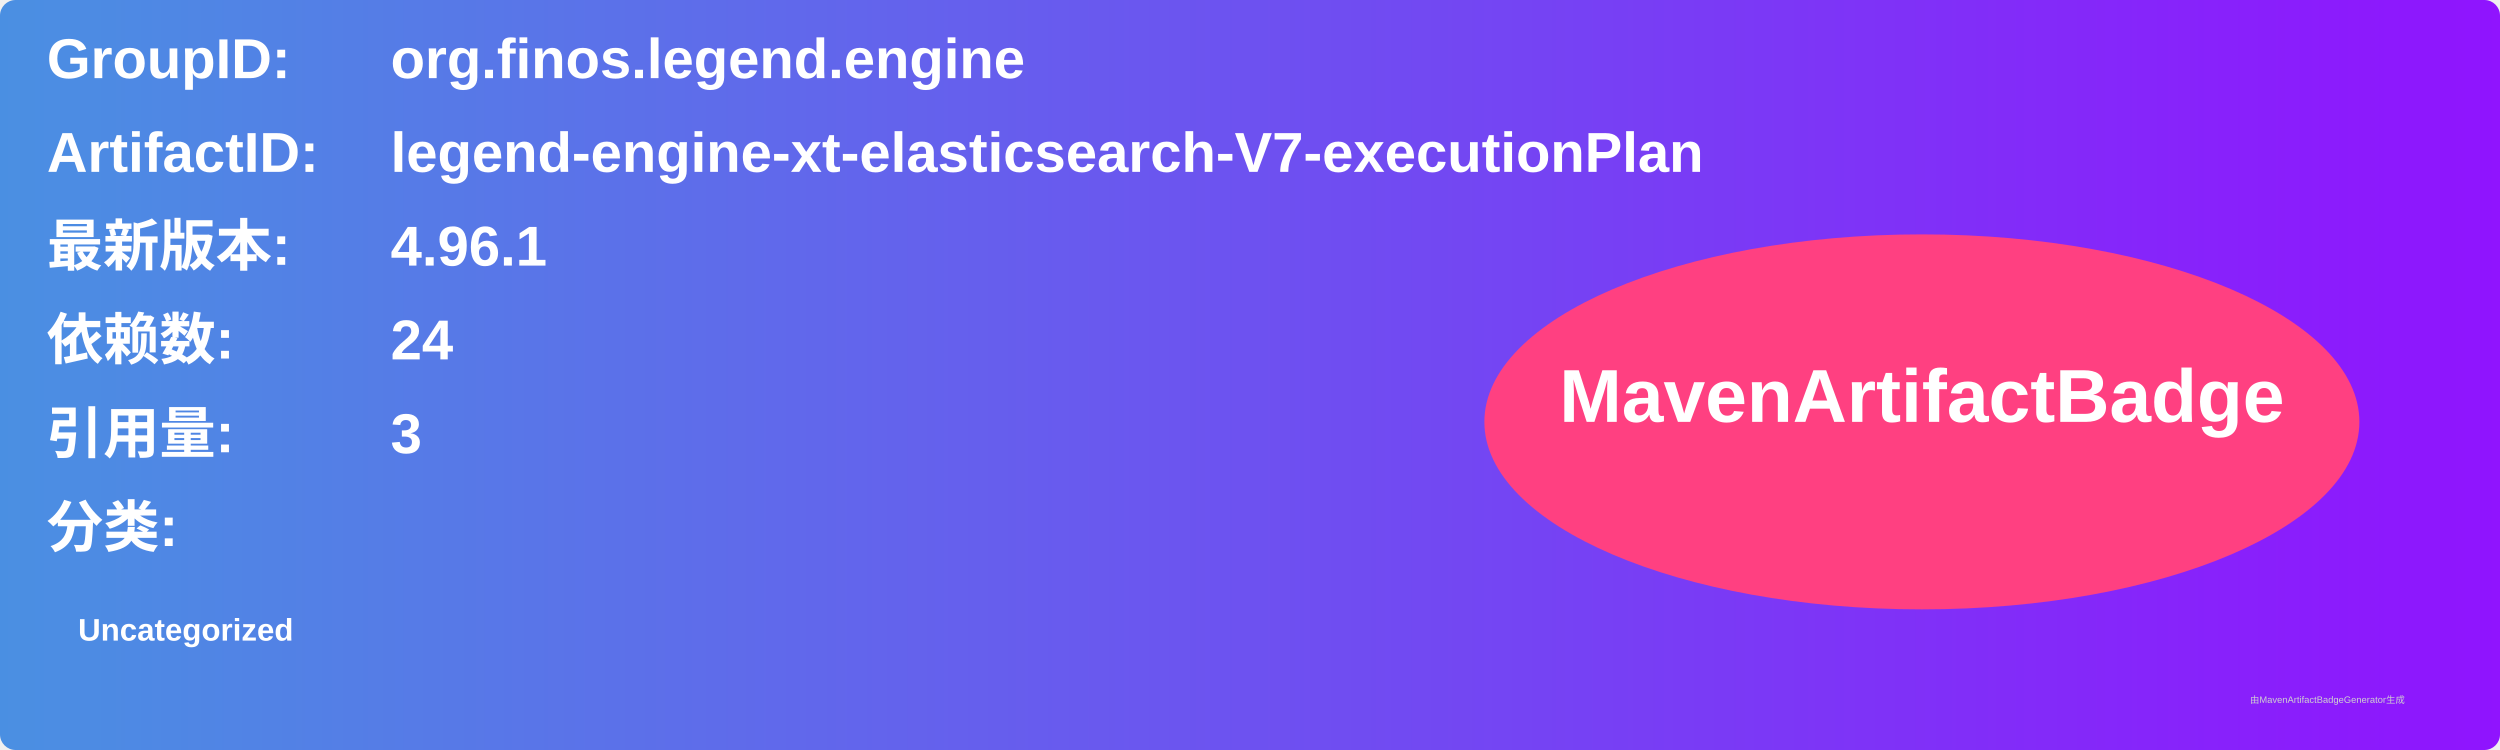
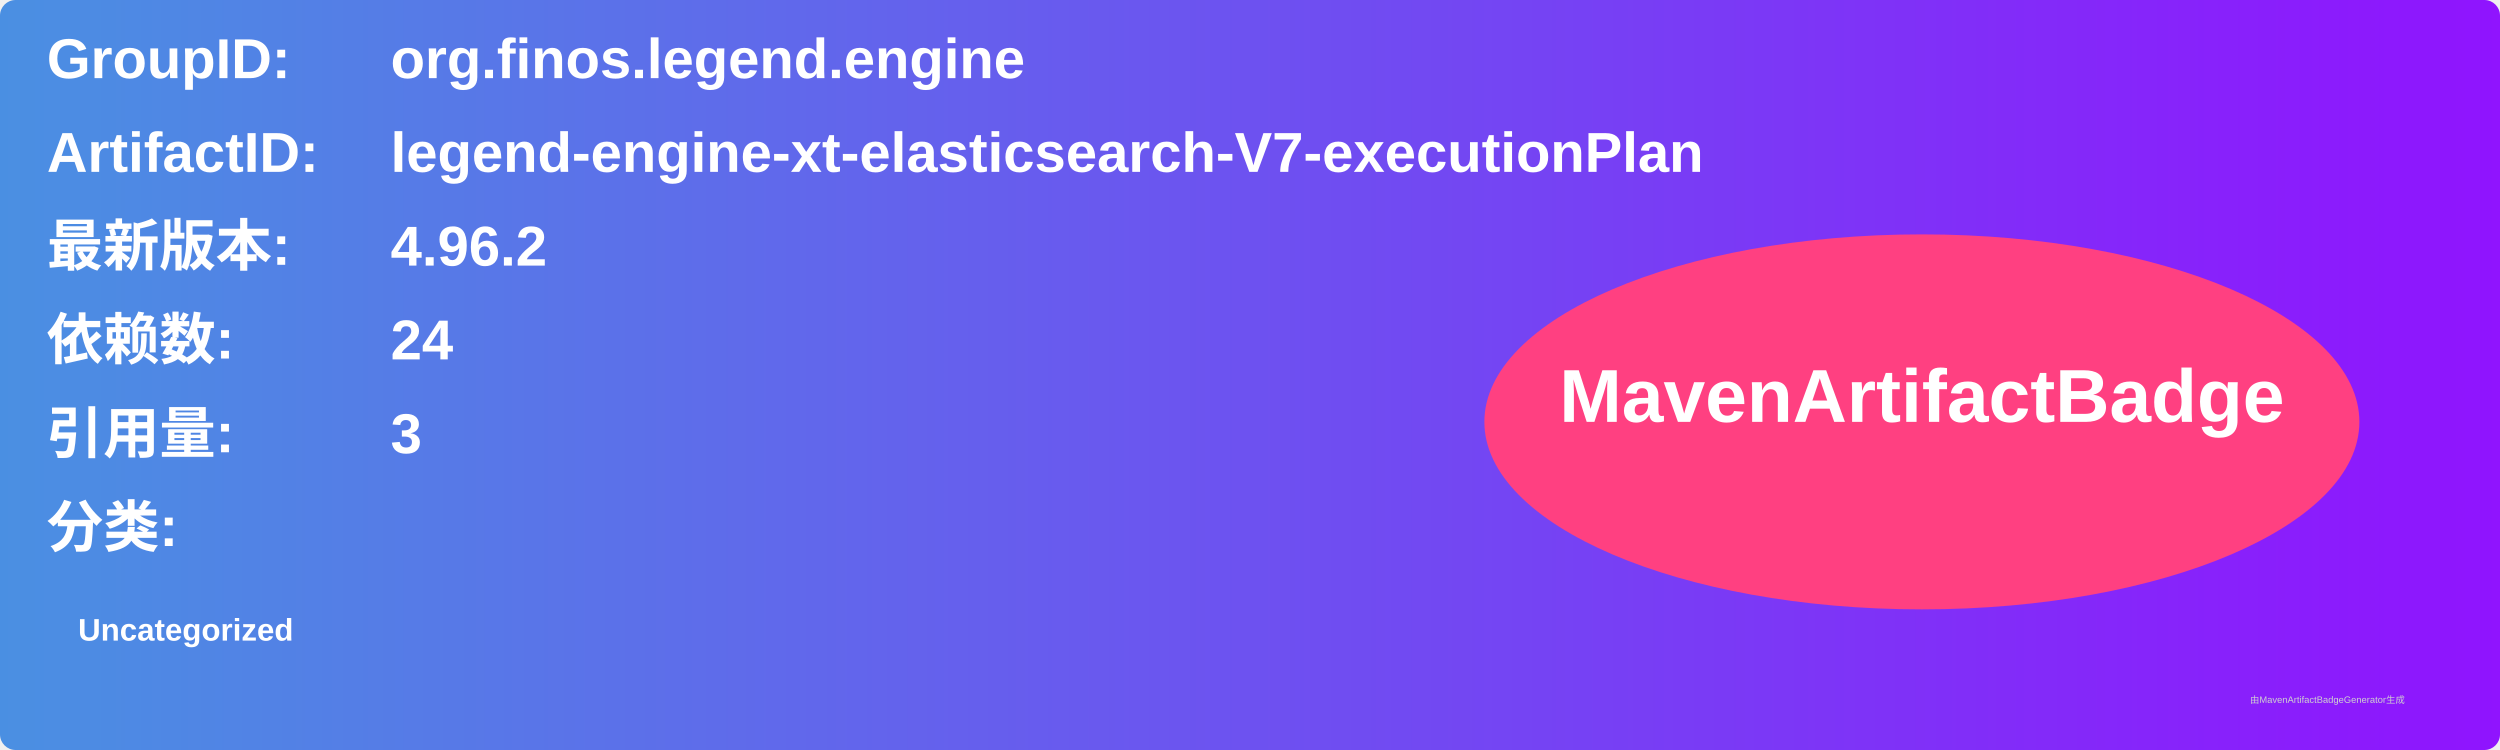
<svg xmlns="http://www.w3.org/2000/svg" width="800" height="240" viewBox="0 0 800 240">
  <linearGradient id="grad" x1="0%" y1="0%" x2="100%" y2="0%">
    <stop offset="0%" stop-color="#4a90e2" />
    <stop offset="100%" stop-color="#9013fe" />
  </linearGradient>
  <rect width="100%" height="100%" rx="5" ry="5" fill="url(#grad)" />
  <g transform="translate(15, 15)">
    <text x="0" y="10" font-family="Arial" font-size="18" fill="white" font-weight="bold" width="260">GroupID:</text>
    <text x="110" y="10" font-family="Arial" font-size="18" fill="white" font-weight="bold" width="460">org.finos.legend.engine</text>
    <text x="0" y="40" font-family="Arial" font-size="18" fill="white" font-weight="bold" width="260">ArtifactID:</text>
    <text x="110" y="40" font-family="Arial" font-size="18" fill="white" font-weight="bold" width="460">legend-engine-xt-elasticsearch-V7-executionPlan</text>
    <text x="0" y="70" font-family="Arial" font-size="18" fill="white" font-weight="bold">最新版本:</text>
    <text x="110" y="70" font-family="Arial" font-size="18" fill="white" font-weight="bold">
-       <tspan font-weight="bold">4.96.1</tspan>
+       <tspan font-weight="bold">4.96.2</tspan>
    </text>
    <text x="0" y="100" font-family="Arial" font-size="18" fill="white" font-weight="bold">依赖数: </text>
    <text x="110" y="100" font-family="Arial" font-size="18" fill="white">
      <tspan font-weight="bold">24</tspan>
    </text>
    <text x="0" y="130" font-family="Arial" font-size="18" fill="white" font-weight="bold">引用量: </text>
    <text x="110" y="130" font-family="Arial" font-size="18" fill="white">
      <tspan font-weight="bold">3</tspan>
    </text>
    <text x="0" y="160" font-family="Arial" font-size="18" fill="white" font-weight="bold">分类:</text>
    <text x="10" y="190" font-family="Arial" font-size="10" fill="white">
      <tspan font-weight="bold">Uncategorized</tspan>
    </text>
    <ellipse cx="600" cy="120" rx="140" ry="60" fill="#ff4081" />
    <text x="600" y="120" text-anchor="middle" font-family="Arial" font-size="24" fill="white" font-weight="bold">MavenArtifactBadge</text>
  </g>
  <text x="720" y="225" font-family="Arial" font-size="3" fill="#d0d0d0">由MavenArtifactBadgeGenerator生成</text>
</svg>
